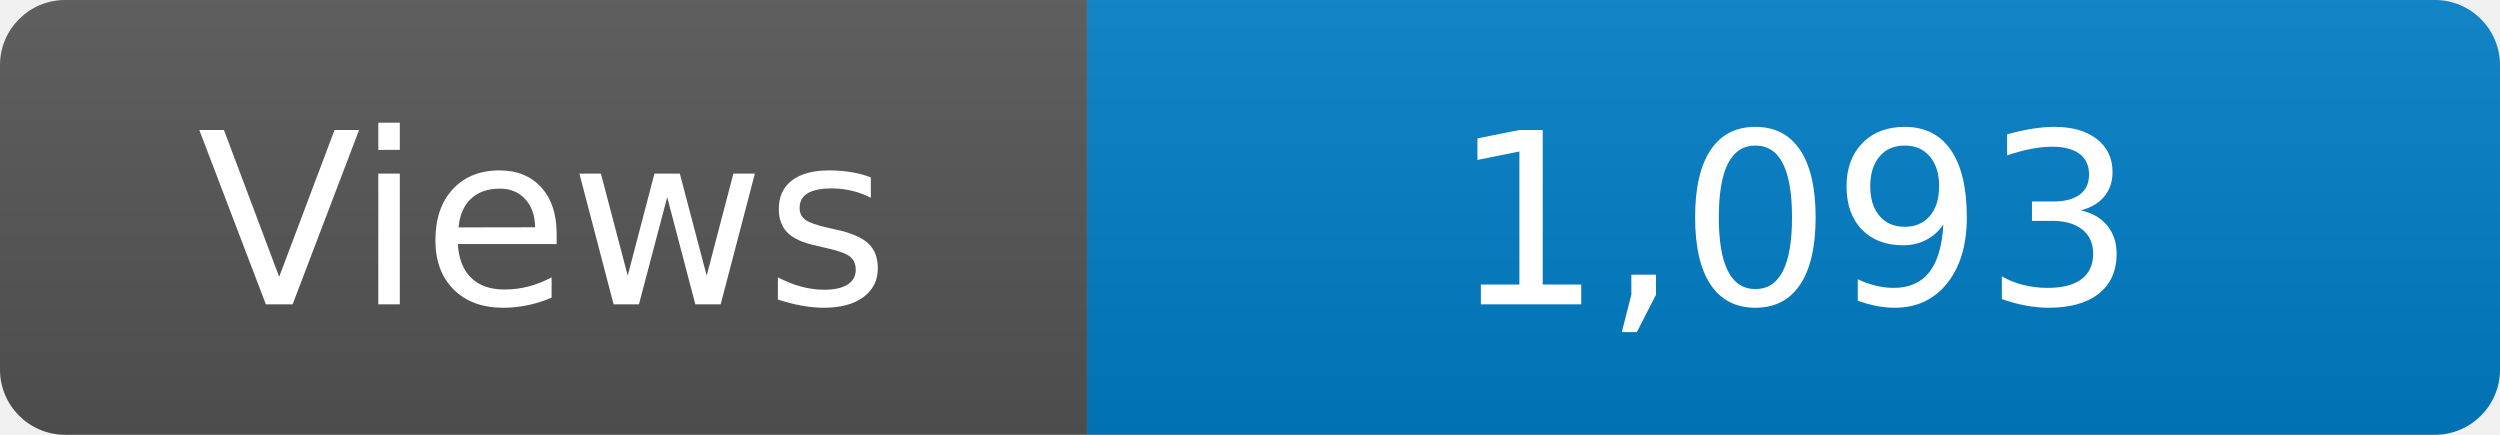
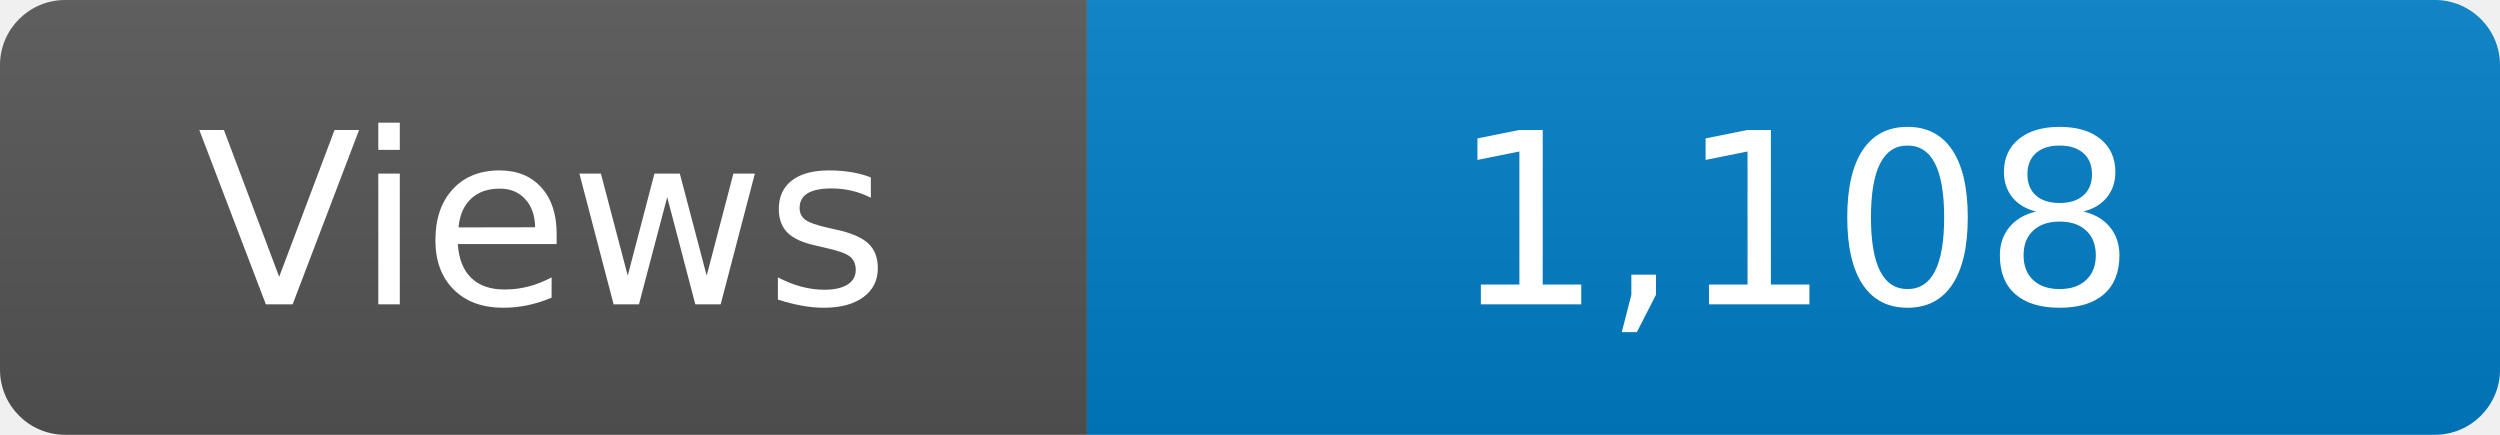
<svg xmlns="http://www.w3.org/2000/svg" width="115" height="20" role="img" aria-label="Maintained?: yes">
  <linearGradient id="s" x2="0" y2="100%">
    <stop offset="0" stop-color="#bbb" stop-opacity=".1" />
    <stop offset="1" stop-opacity=".1" />
  </linearGradient>
  <clipPath id="r">
    <rect width="115" height="20" rx="3" fill="#fff" />
  </clipPath>
  <g clip-path="url(#r)">
    <rect width="50" height="20" fill="#555" />
    <rect x="50" width="160" height="20" fill="#007ec6" />
    <rect width="115" height="20" fill="url(#s)" />
  </g>
  <g fill="#fff" text-anchor="middle" font-family="Verdana,Geneva,DejaVu Sans,sans-serif" font-size="110">
    <text x="250" y="140" transform="scale(.1)" fill="#fff">Views</text>
-     <text x="825" y="140" transform="scale(.1)" fill="#fff">1,093</text>
+     <text x="825" y="140" transform="scale(.1)" fill="#fff">1,108</text>
  </g>
</svg>
